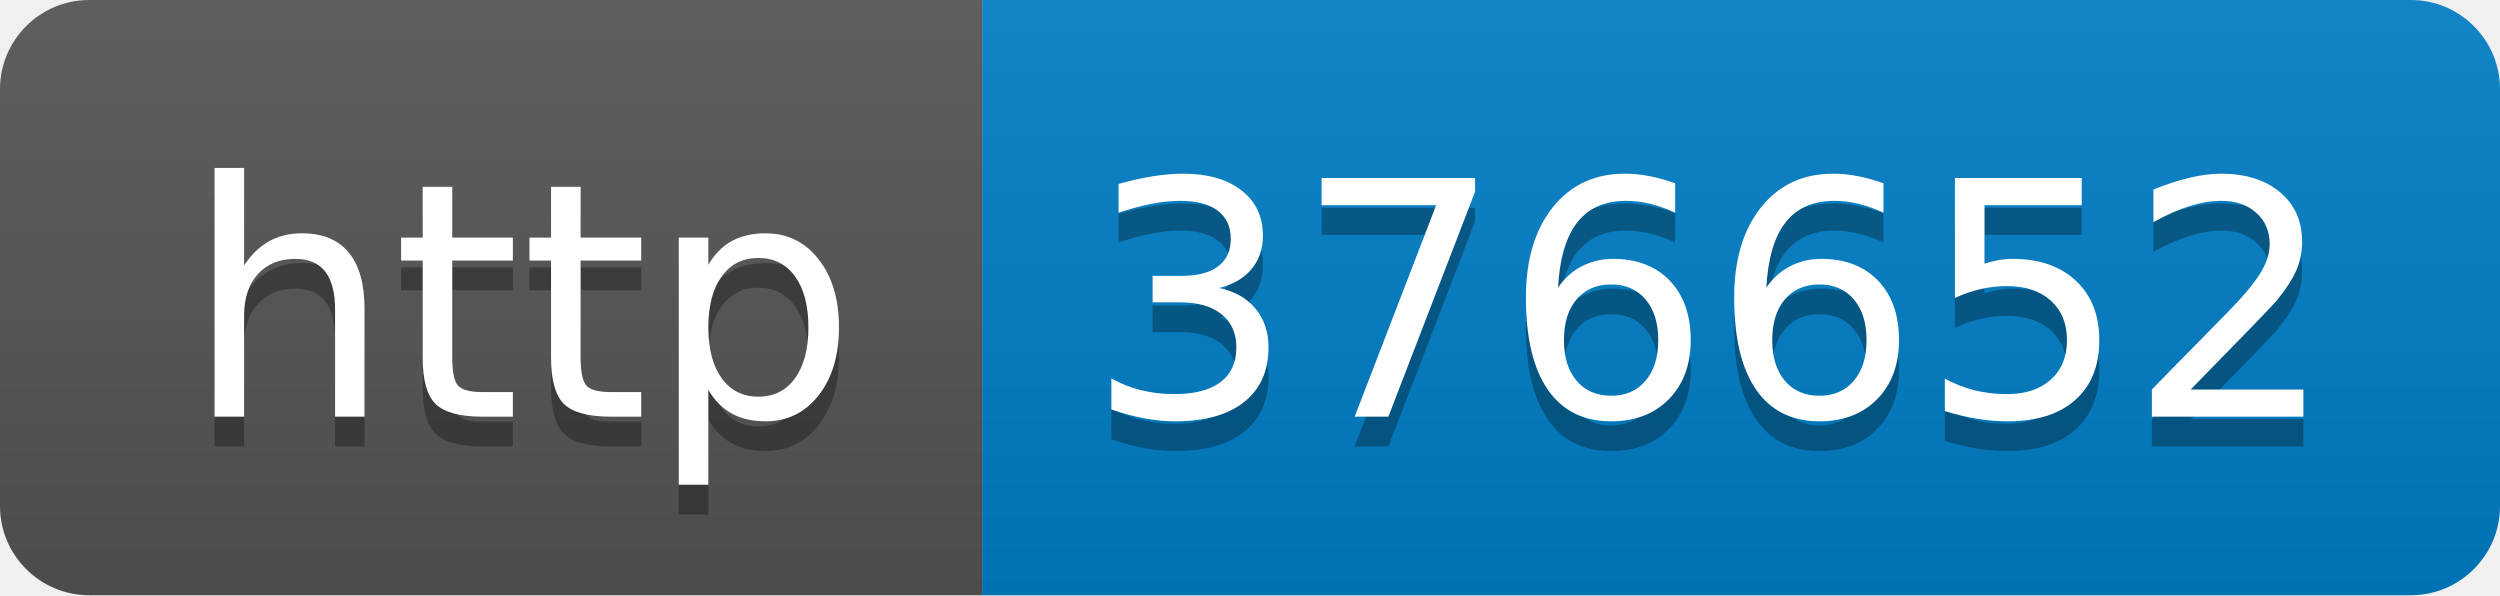
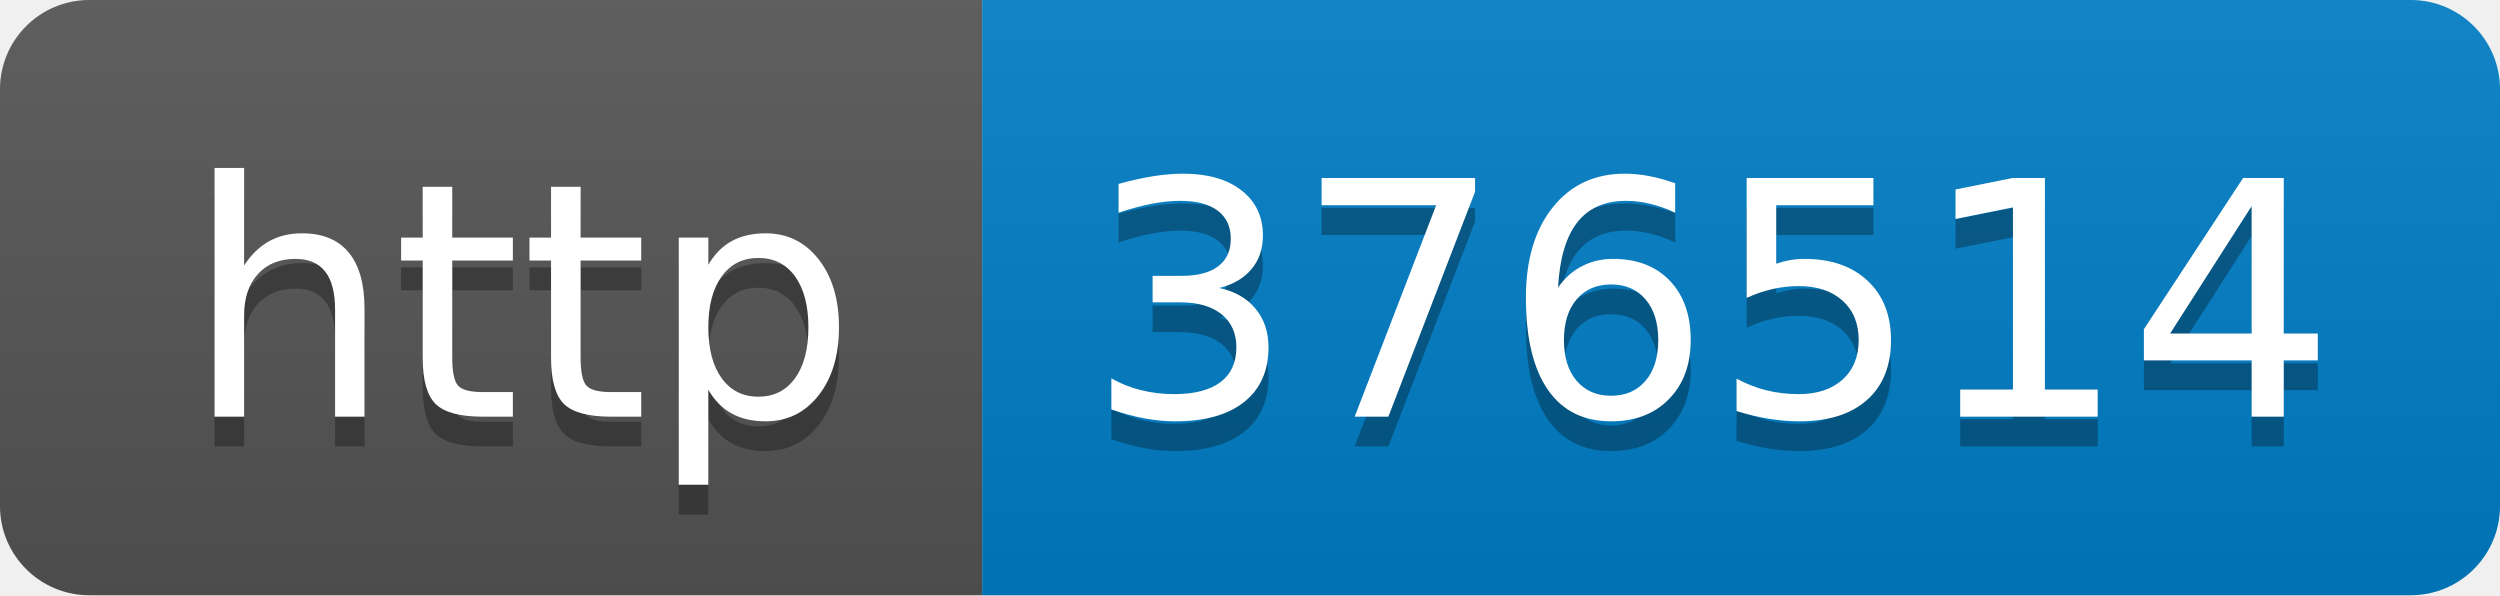
- <svg xmlns="http://www.w3.org/2000/svg" width="84" height="20" role="img" aria-label="http: 376652">
+ <svg xmlns="http://www.w3.org/2000/svg" width="84" height="20" role="img" aria-label="http: 376514">
  <linearGradient id="s" x2="0" y2="100%">
    <stop offset="0" stop-color="#bbb" stop-opacity=".1" />
    <stop offset="1" stop-opacity=".1" />
  </linearGradient>
  <clipPath id="r">
    <rect width="84" height="20" rx="3" fill="#fff" />
  </clipPath>
  <g clip-path="url(#r)">
    <rect width="33" height="20" fill="#555" />
    <rect x="33" width="51" height="20" fill="#007ec6" />
    <rect width="84" height="20" fill="url(#s)" />
  </g>
  <g fill="#fff" text-anchor="middle" font-family="Verdana,Geneva,DejaVu Sans,sans-serif" text-rendering="geometricPrecision" font-size="110">
    <text aria-hidden="true" x="175" y="150" fill="#010101" fill-opacity=".3" transform="scale(.1)" textLength="230">http</text>
    <text x="175" y="140" transform="scale(.1)" fill="#fff" textLength="230">http</text>
-     <text aria-hidden="true" x="575" y="150" fill="#010101" fill-opacity=".3" transform="scale(.1)" textLength="410">376652</text>
-     <text x="575" y="140" transform="scale(.1)" fill="#fff" textLength="410">376652</text>
+     <text aria-hidden="true" x="575" y="150" fill="#010101" fill-opacity=".3" transform="scale(.1)" textLength="410">376514</text>
+     <text x="575" y="140" transform="scale(.1)" fill="#fff" textLength="410">376514</text>
  </g>
</svg>
